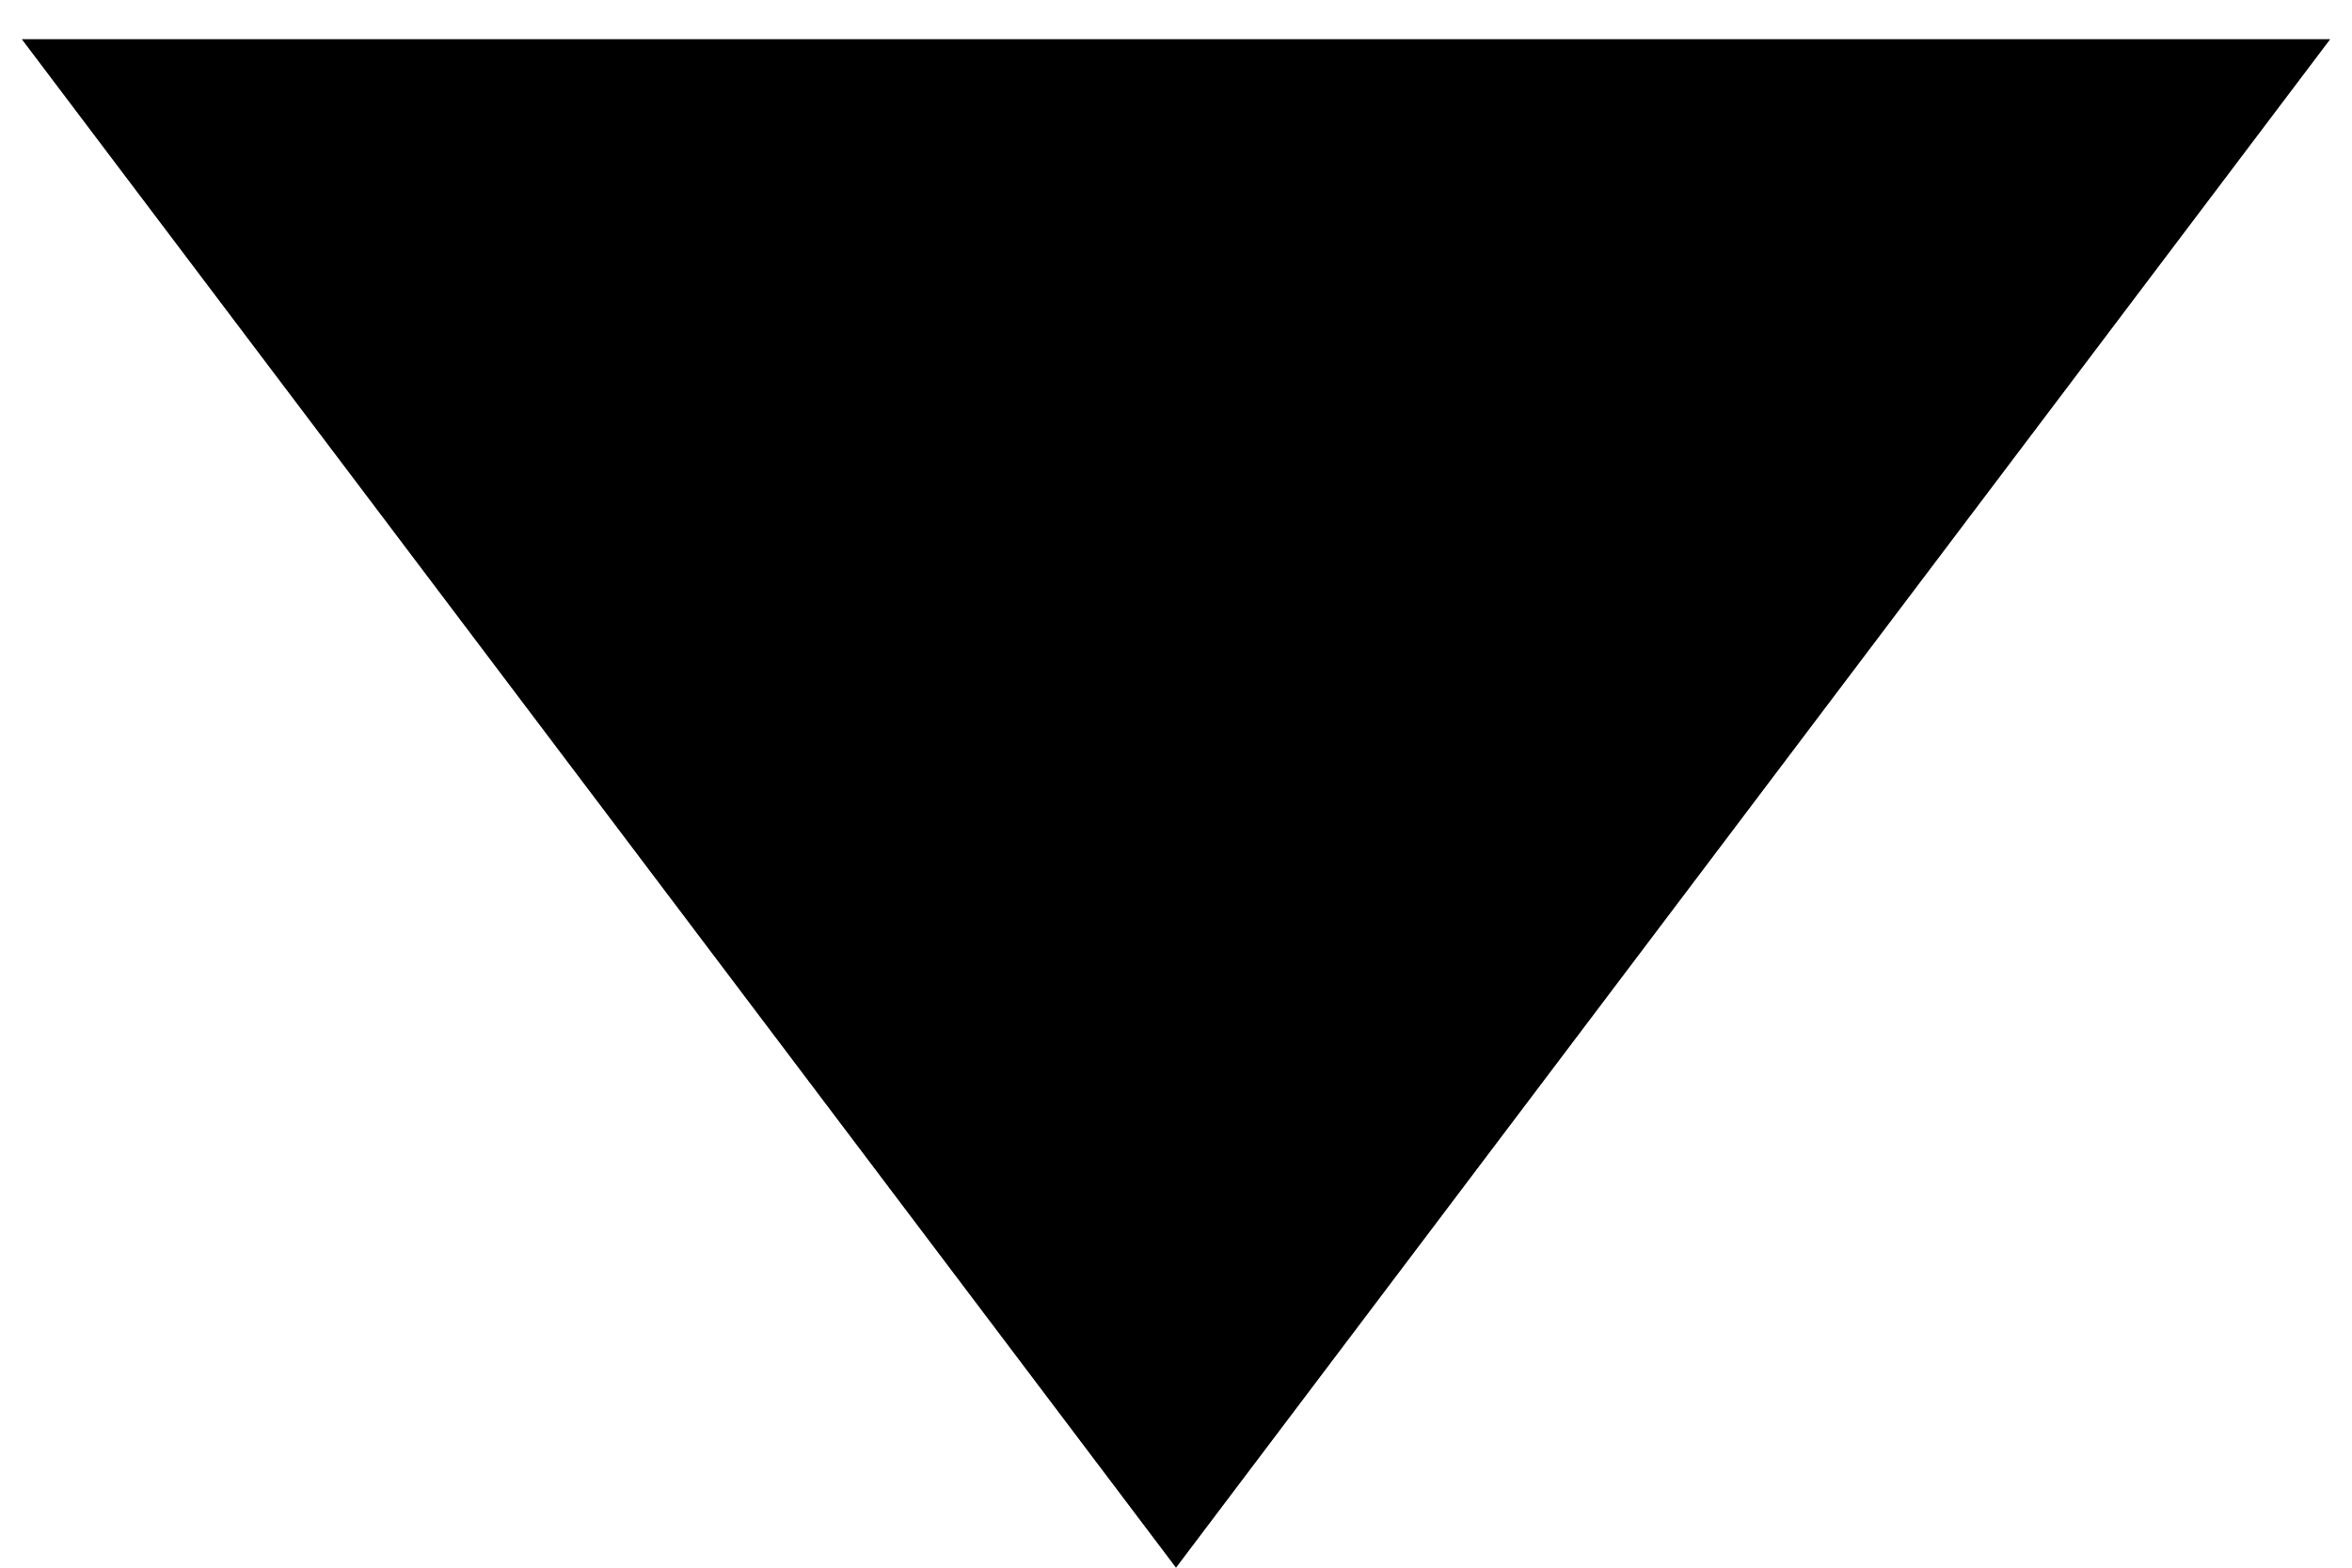
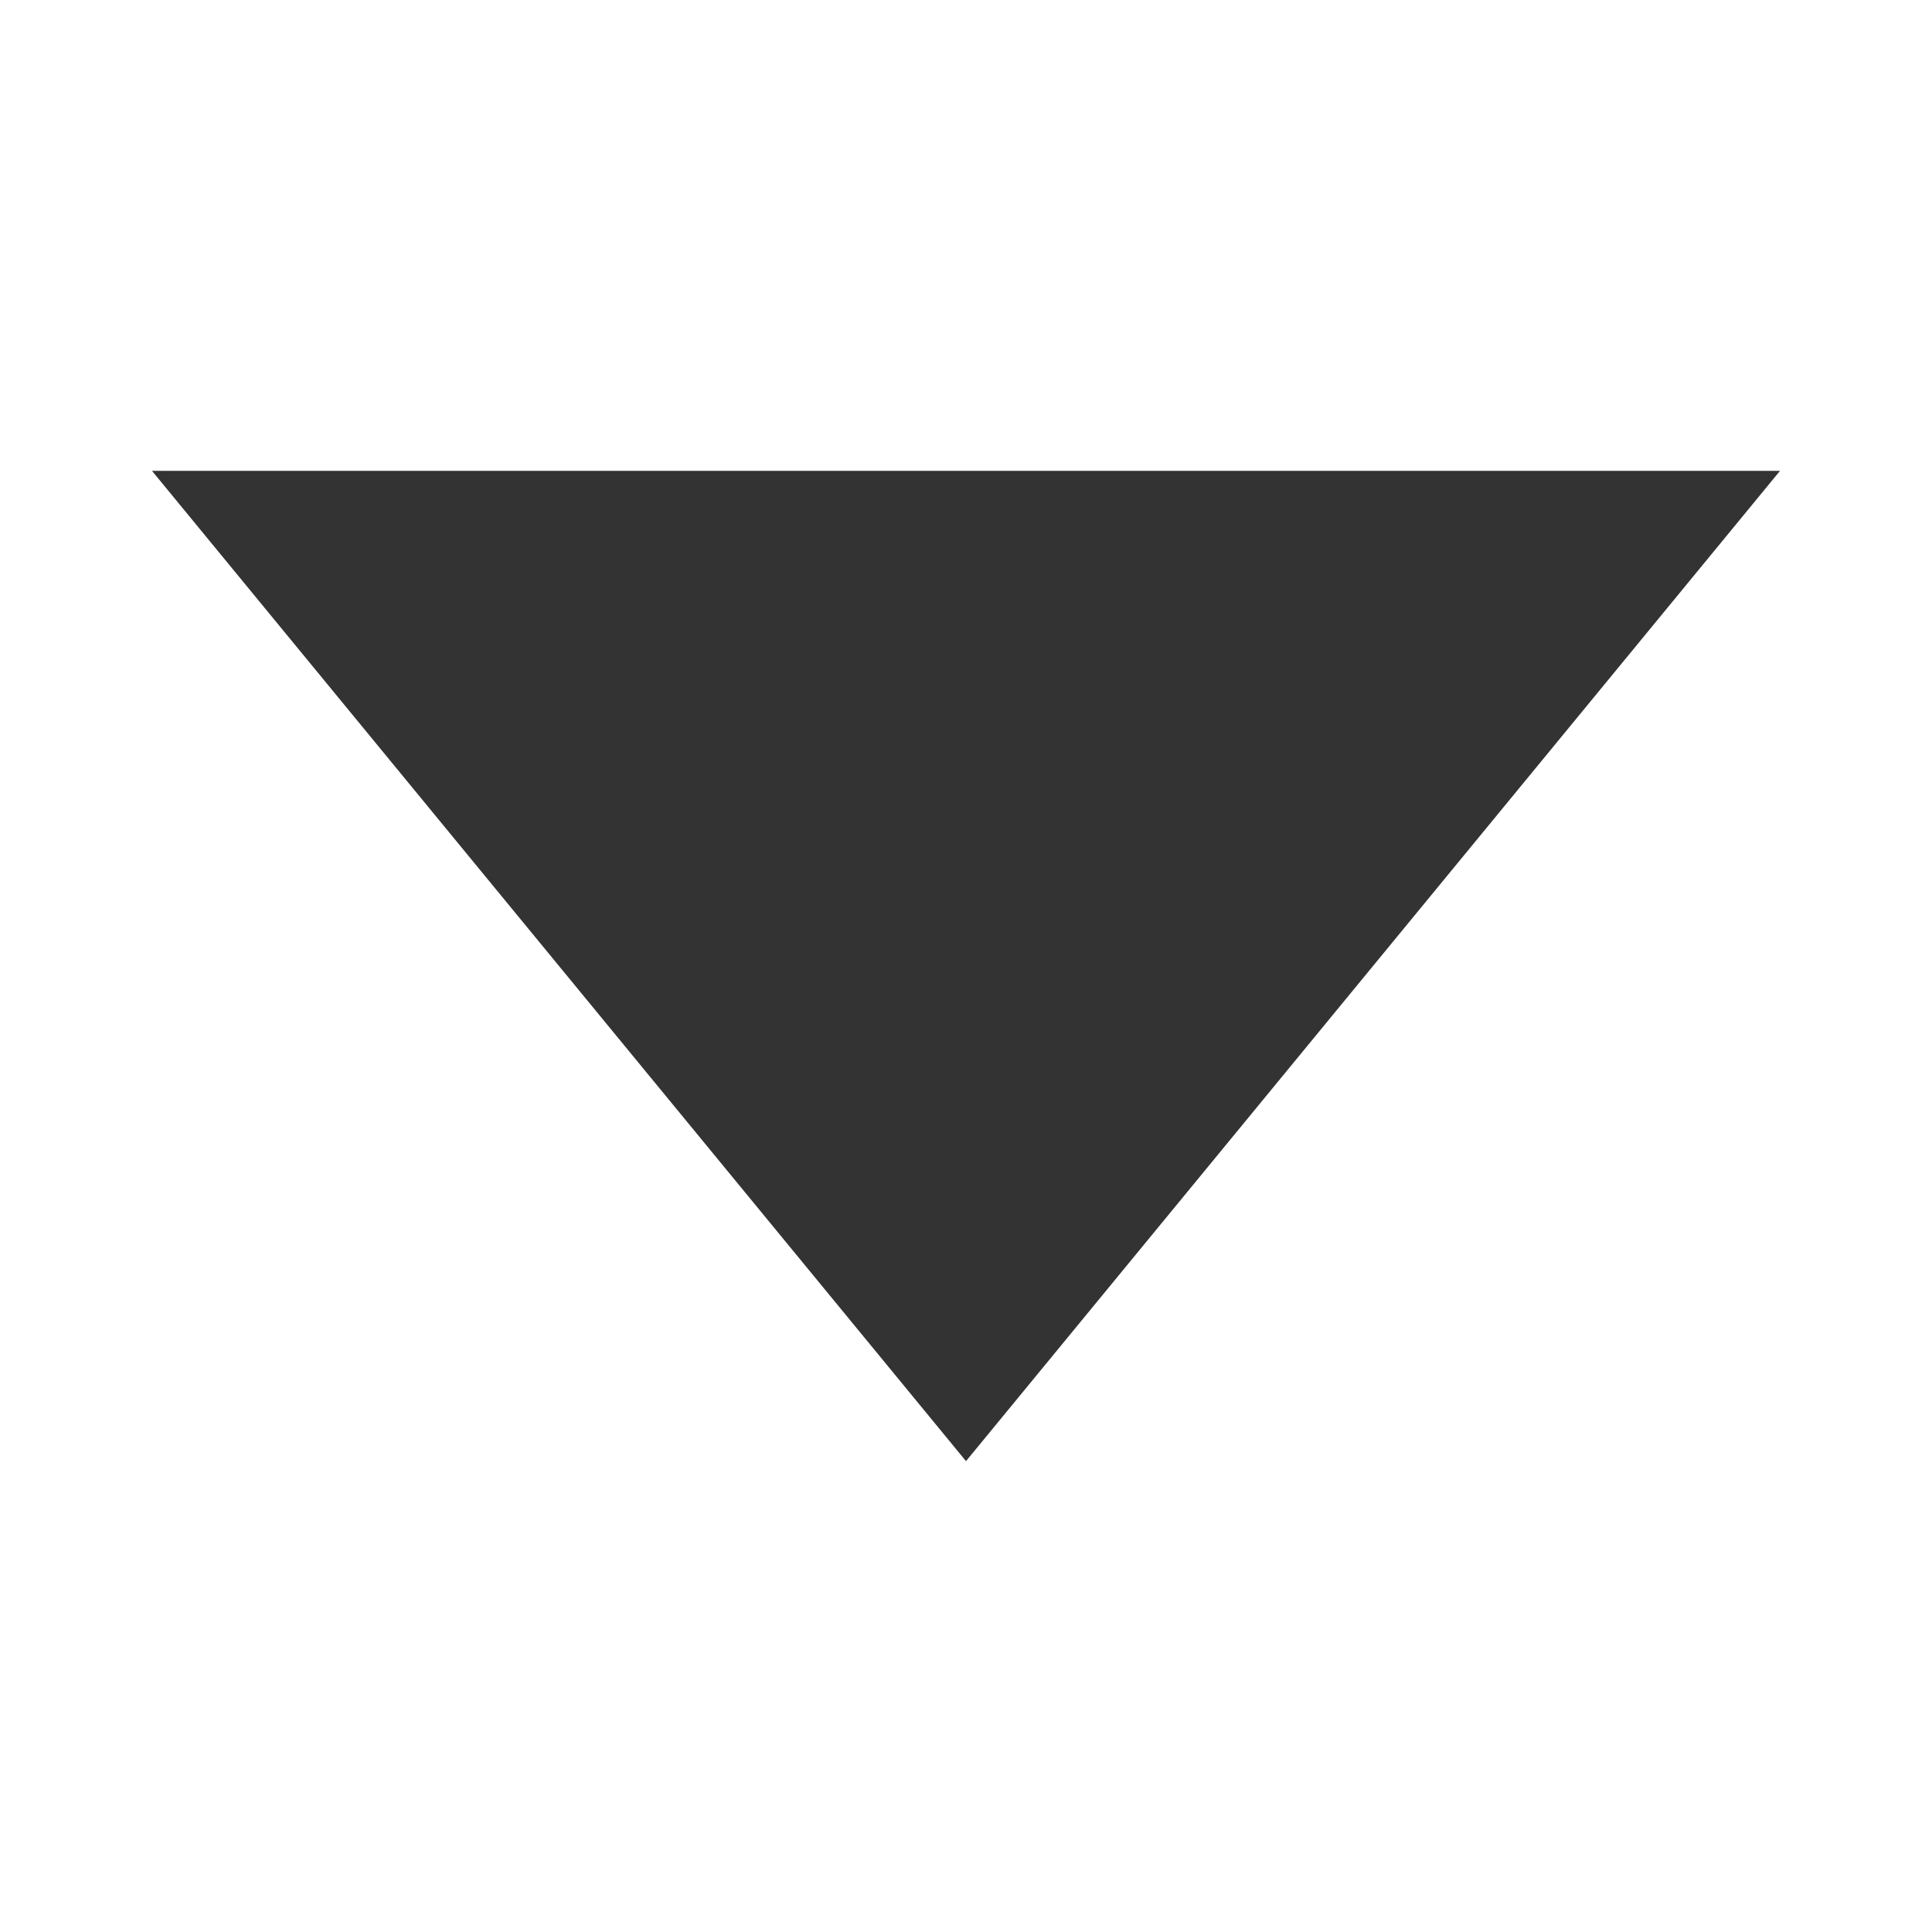
- <svg xmlns="http://www.w3.org/2000/svg" width="15" height="10" viewBox="0 0 15 10" fill="none">
-   <path d="M7.5 10L0.139 0.25L14.861 0.25L7.5 10Z" fill="black" />
+ <svg xmlns="http://www.w3.org/2000/svg" version="1.1" width="24px" height="24px" viewBox="0 0 24 24" fill="#333333">
+   <polygon points="1.888,5.849 12,18.151 22.112,5.849 " />
</svg>
